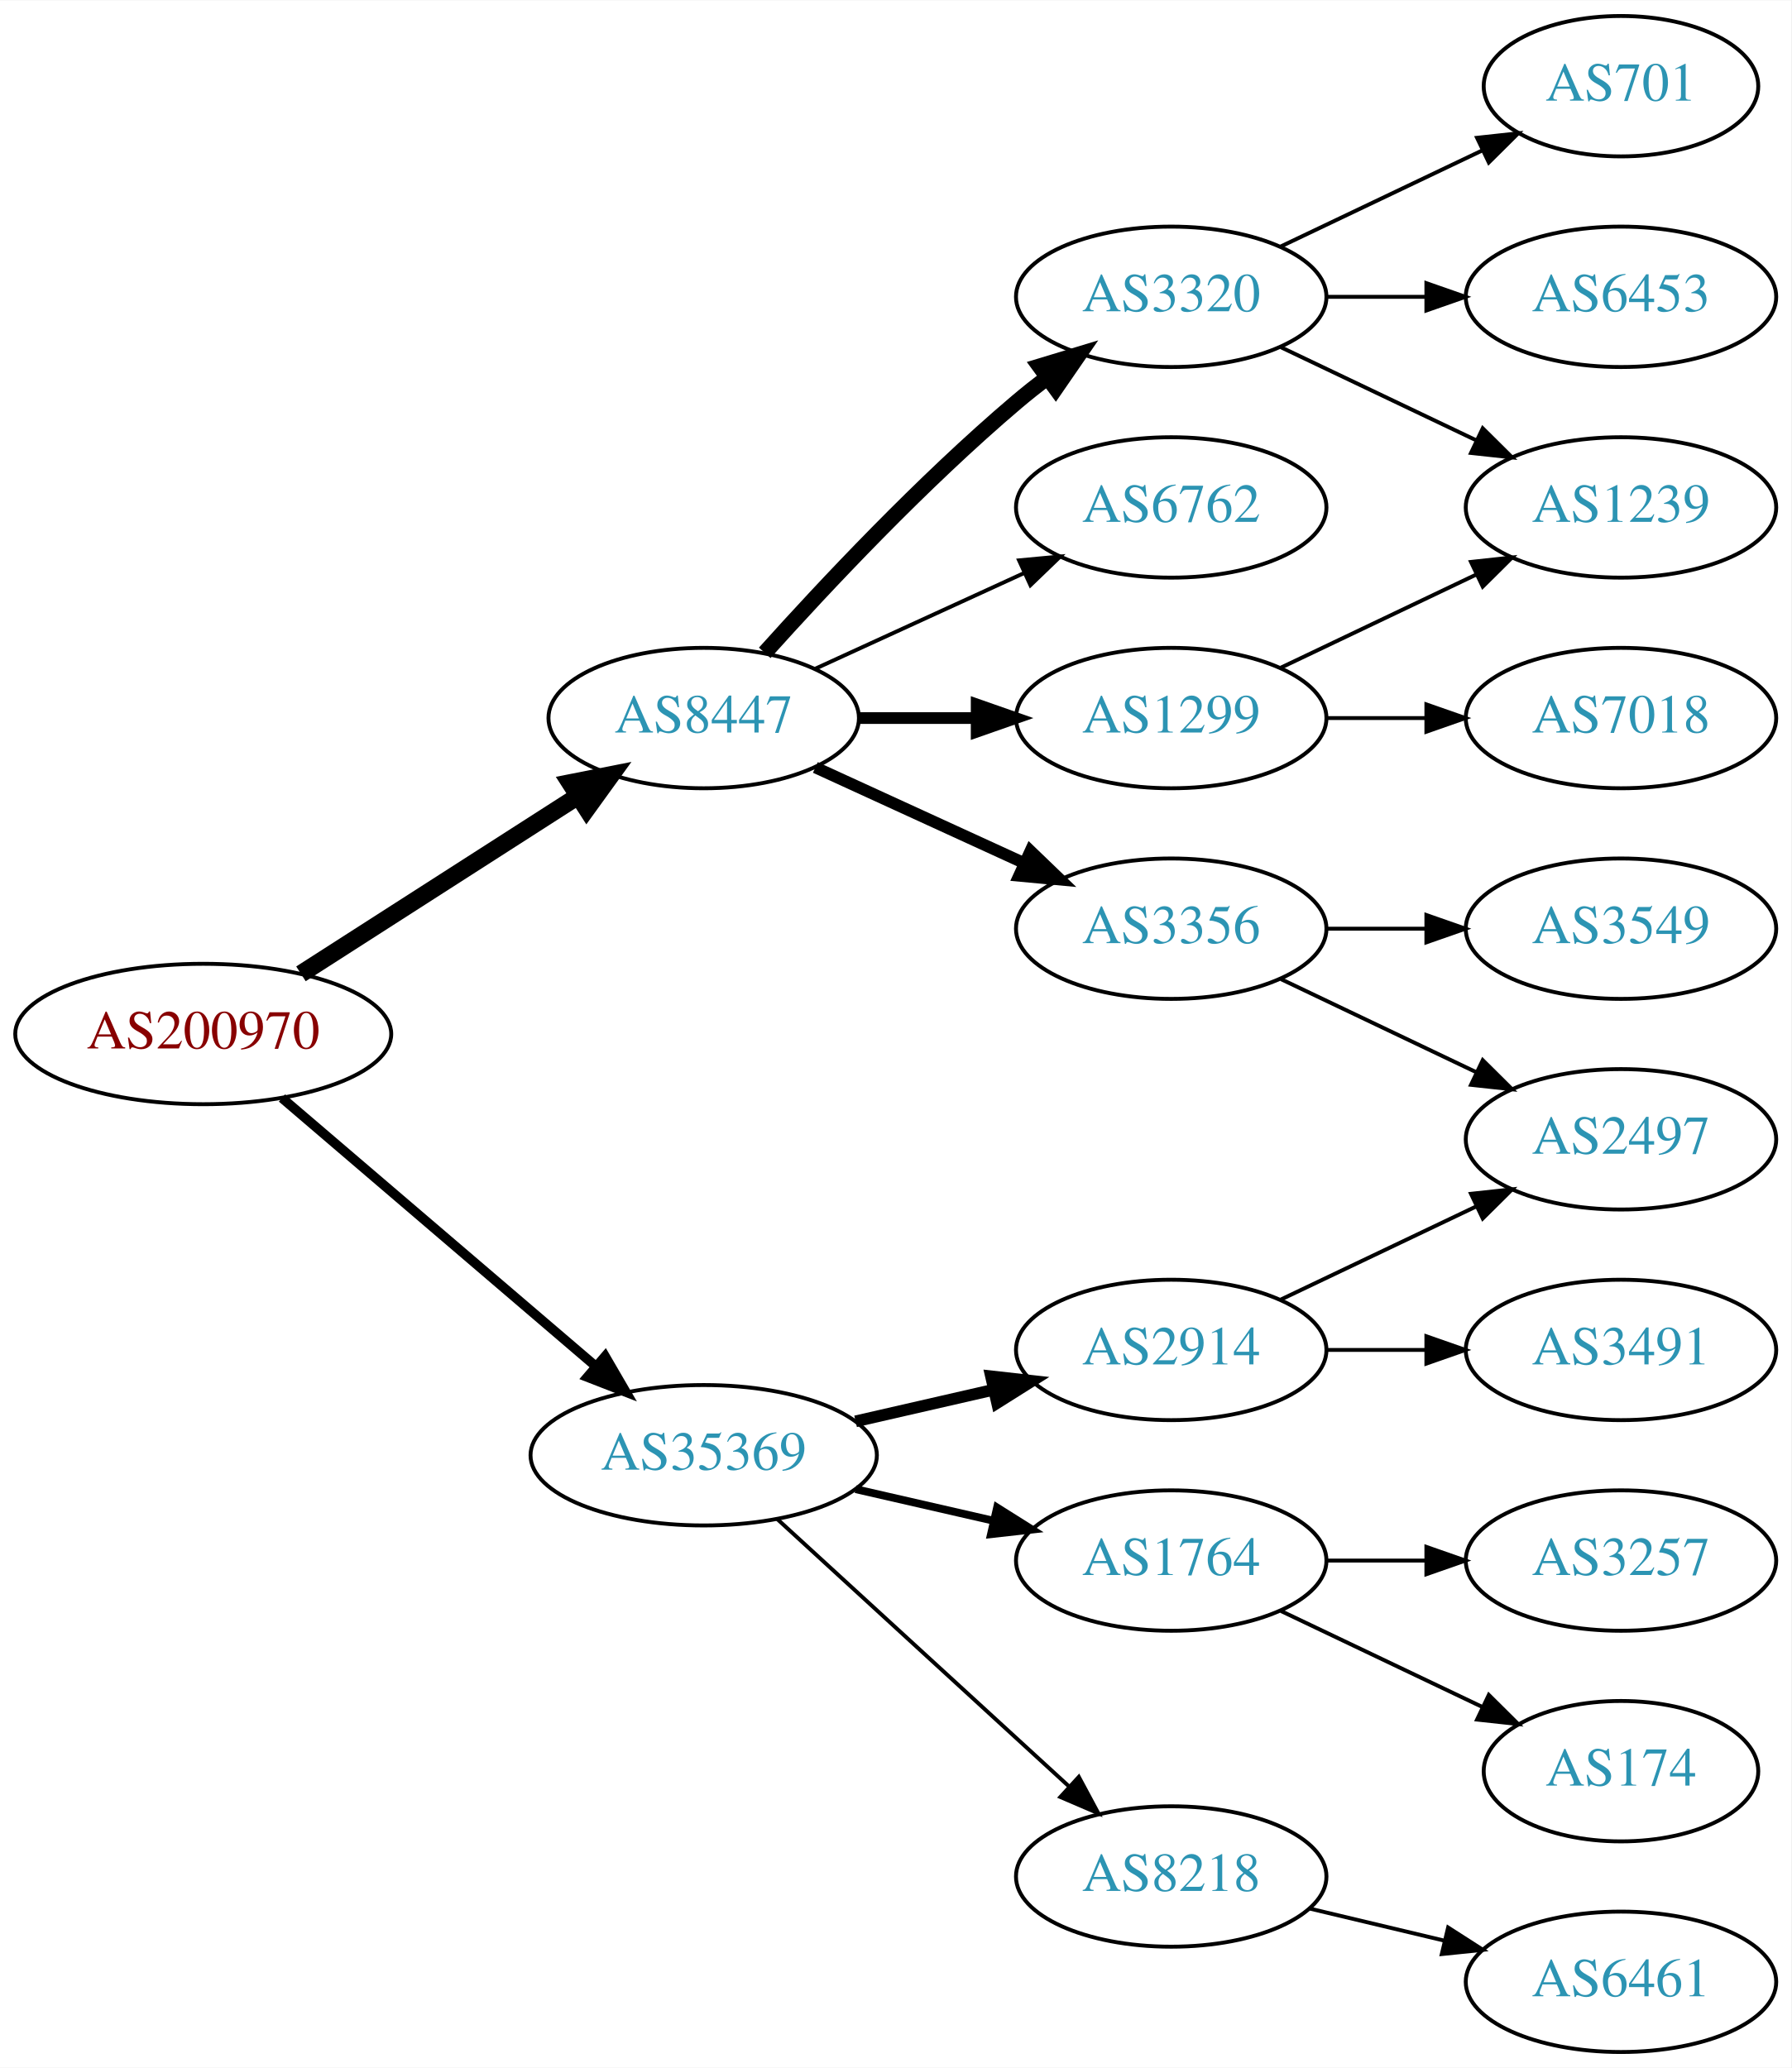
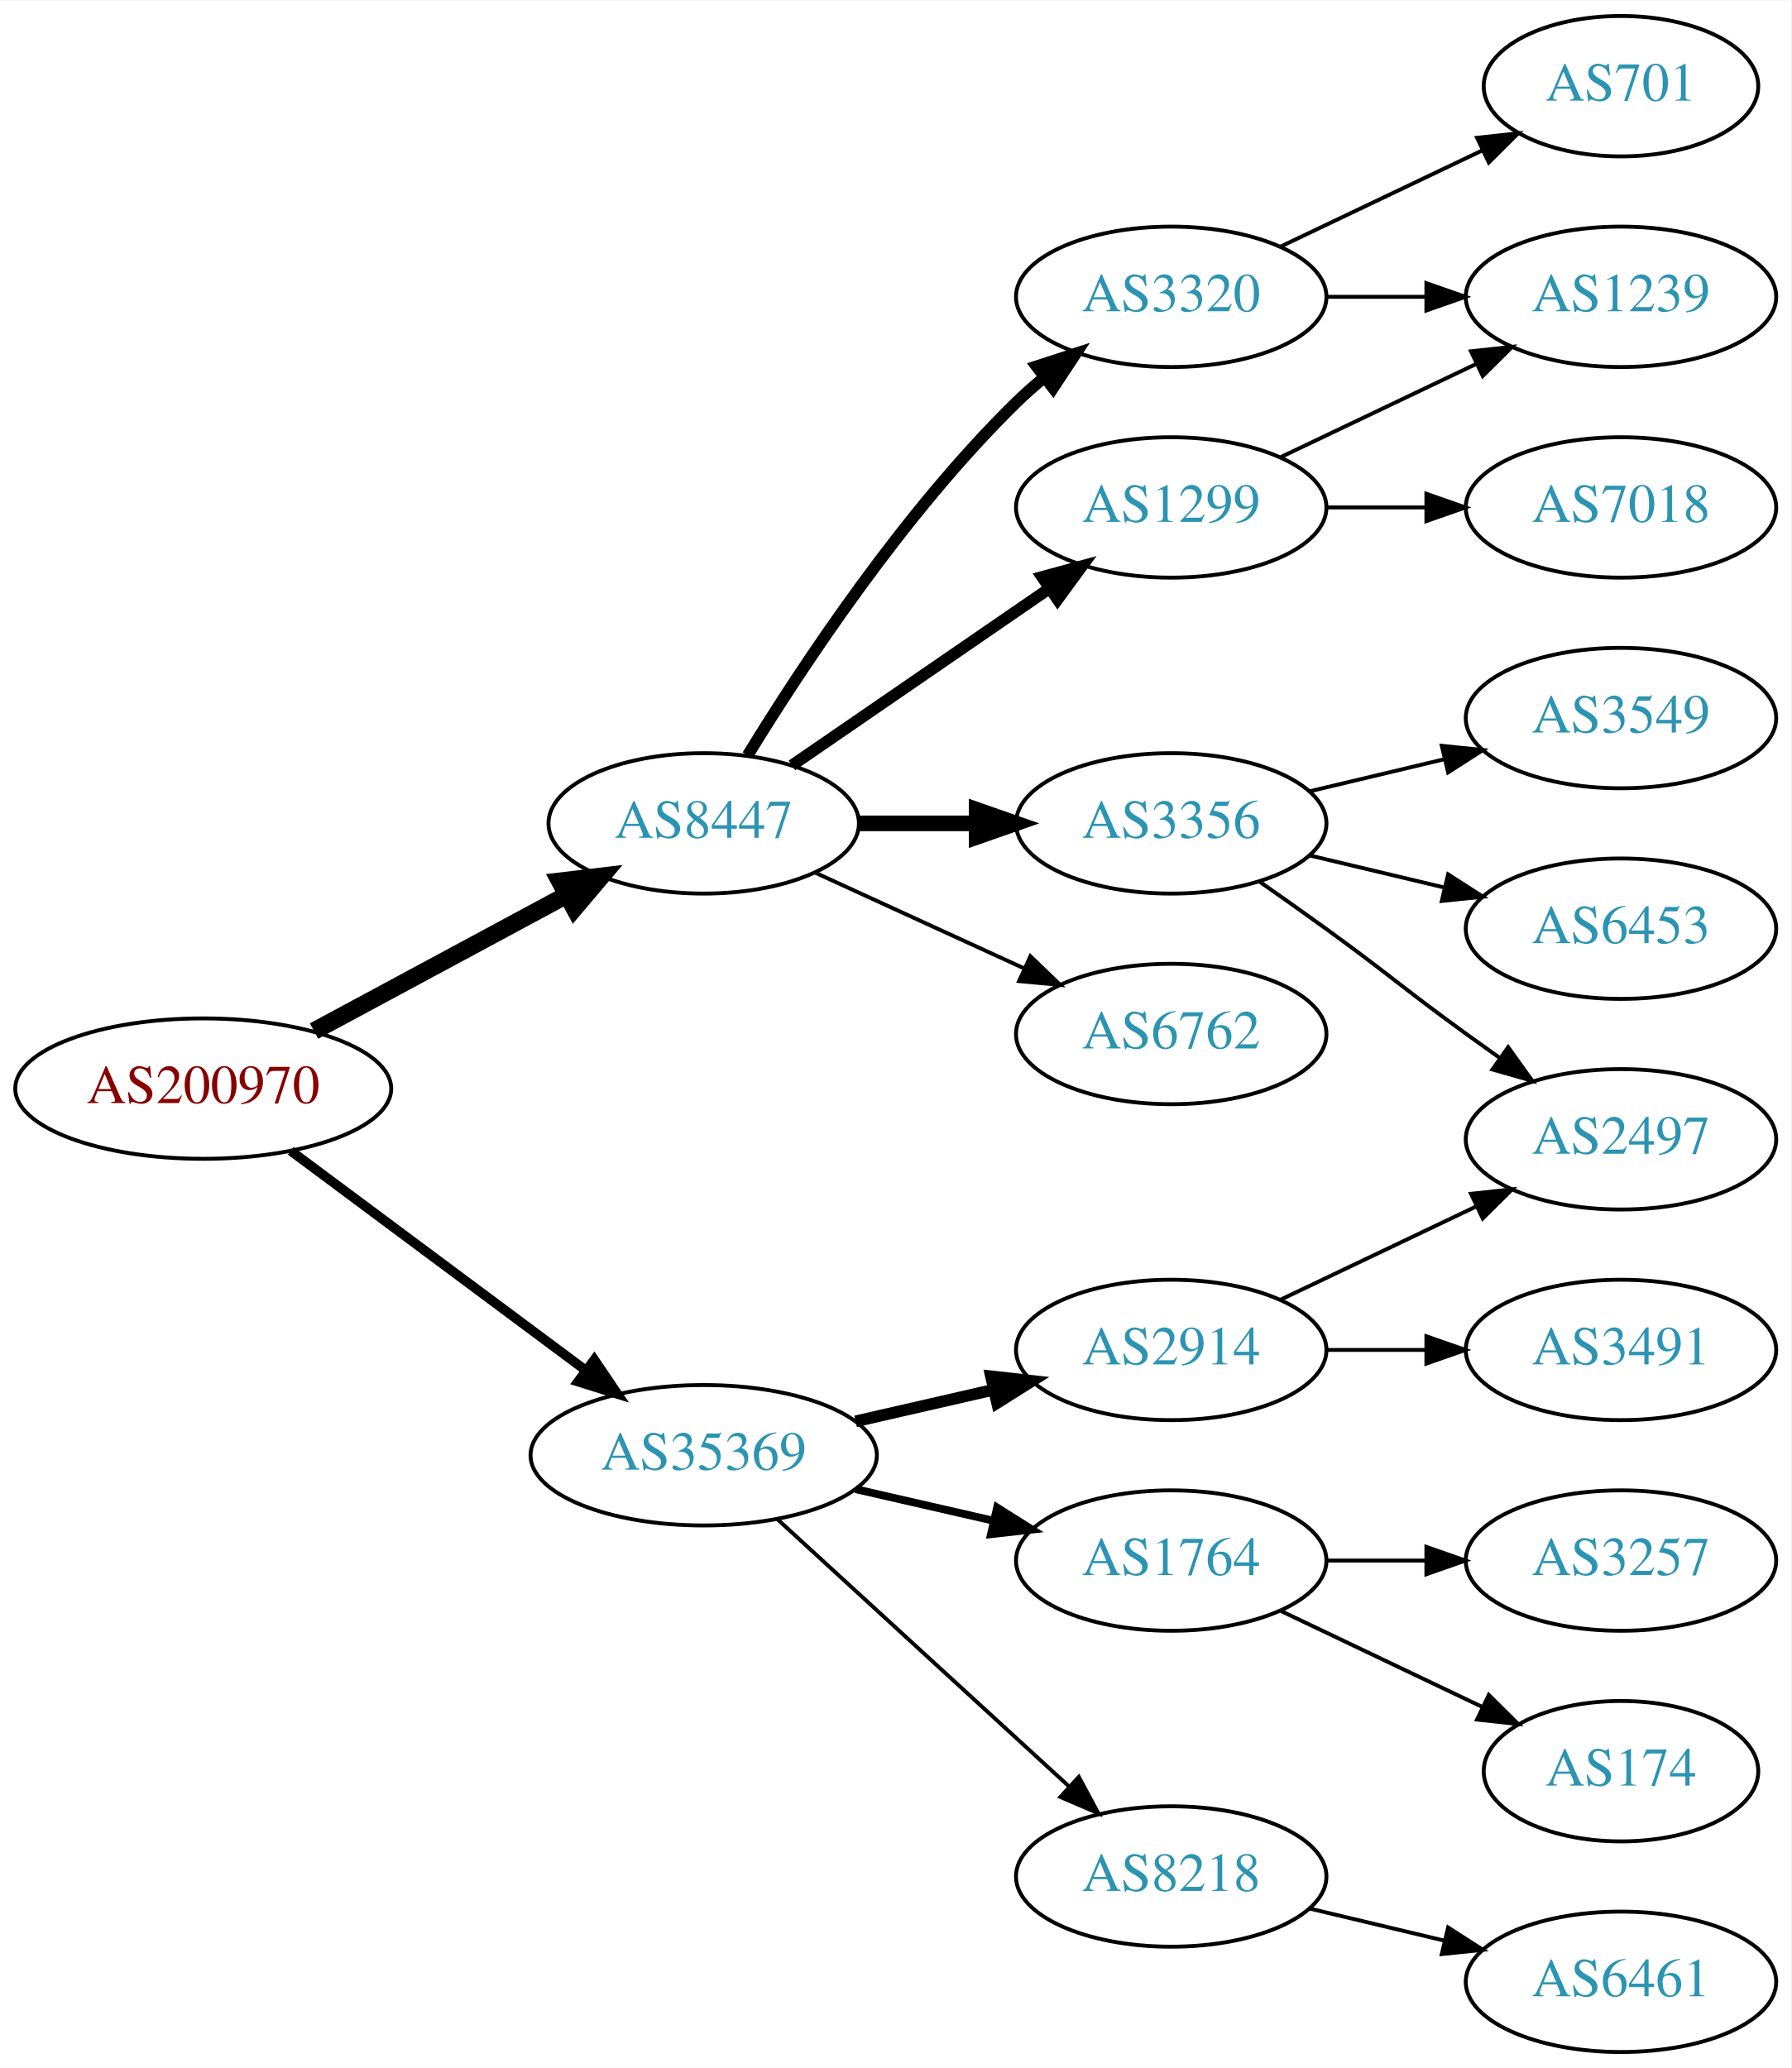
<svg xmlns="http://www.w3.org/2000/svg" xmlns:xlink="http://www.w3.org/1999/xlink" width="459pt" height="530pt" viewBox="0.00 0.00 459.17 530.00">
  <g id="graph0" class="graph" transform="scale(1 1) rotate(0) translate(4 526)">
    <polygon fill="white" stroke="none" points="-4,4 -4,-526 455.17,-526 455.17,4 -4,4" />
    <g id="node1" class="node">
      <g id="a_node1">
        <a xlink:href="/asn/200970" xlink:title="AS200970 ~ Riepert Informationstechnologie OG [AT]">
-           <ellipse fill="#ffffff" stroke="black" cx="48.096" cy="-261" rx="48.192" ry="18" />
-           <text text-anchor="middle" x="48.096" y="-257.3" font-family="Times,serif" font-size="14.00" fill="#880000">AS200970</text>
+           <ellipse fill="#ffffff" stroke="black" cx="48.096" cy="-247" rx="48.192" ry="18" />
+           <text text-anchor="middle" x="48.096" y="-243.3" font-family="Times,serif" font-size="14.00" fill="#880000">AS200970</text>
        </a>
      </g>
    </g>
    <g id="node2" class="node">
      <g id="a_node2">
        <a xlink:href="/asn/8447" xlink:title="AS8447 ~ A1 Telekom Austria AG [AT]">
-           <ellipse fill="#ffffff" stroke="black" cx="176.388" cy="-342" rx="39.794" ry="18" />
-           <text text-anchor="middle" x="176.388" y="-338.3" font-family="Times,serif" font-size="14.00" fill="#2c94b3">AS8447</text>
+           <ellipse fill="#ffffff" stroke="black" cx="176.388" cy="-315" rx="39.794" ry="18" />
+           <text text-anchor="middle" x="176.388" y="-311.3" font-family="Times,serif" font-size="14.00" fill="#2c94b3">AS8447</text>
        </a>
      </g>
    </g>
    <g id="edge1" class="edge">
-       <path fill="none" stroke="black" stroke-width="4.5" d="M73.147,-276.426C93.276,-289.336 122.141,-307.849 144.071,-321.915" />
-       <polygon fill="black" stroke="black" stroke-width="4.5" points="142.156,-325.364 152.7,-327.449 146.408,-318.736 142.156,-325.364" />
+       <path fill="none" stroke="black" stroke-width="4.5" d="M76.499,-261.755C95.498,-271.985 120.934,-285.68 141.251,-296.62" />
+       <polygon fill="black" stroke="black" stroke-width="4.5" points="139.512,-300.155 150.184,-301.429 143.246,-293.222 139.512,-300.155" />
    </g>
    <g id="node3" class="node">
      <g id="a_node3">
        <a xlink:href="/asn/35369" xlink:title="AS35369 ~ LINZAG-TELEKOM-AS [AT]">
          <ellipse fill="#ffffff" stroke="black" cx="176.388" cy="-153" rx="44.393" ry="18" />
          <text text-anchor="middle" x="176.388" y="-149.3" font-family="Times,serif" font-size="14.00" fill="#2c94b3">AS35369</text>
        </a>
      </g>
    </g>
    <g id="edge2" class="edge">
-       <path fill="none" stroke="black" stroke-width="2.455" d="M68.277,-244.597C89.727,-226.254 124.614,-196.419 148.715,-175.809" />
-       <polygon fill="black" stroke="black" stroke-width="2.455" points="151.115,-178.363 156.44,-169.203 146.565,-173.043 151.115,-178.363" />
+       <path fill="none" stroke="black" stroke-width="2.455" d="M70.519,-231.054C91.328,-215.566 123.078,-191.934 146.192,-174.731" />
+       <polygon fill="black" stroke="black" stroke-width="2.455" points="148.348,-177.489 154.28,-168.71 144.169,-171.873 148.348,-177.489" />
    </g>
    <g id="node4" class="node">
      <g id="a_node4">
-         <a xlink:href="/asn/3356" xlink:title="AS3356 ~ Level 3 Parent, LLC [US]">
-           <ellipse fill="#ffffff" stroke="black" cx="296.23" cy="-288" rx="39.794" ry="18" />
-           <text text-anchor="middle" x="296.23" y="-284.3" font-family="Times,serif" font-size="14.00" fill="#2c94b3">AS3356</text>
+         <a xlink:href="/asn/1299" xlink:title="AS1299 ~ Telia Carrier [EU]">
+           <ellipse fill="#ffffff" stroke="black" cx="296.23" cy="-396" rx="39.794" ry="18" />
+           <text text-anchor="middle" x="296.23" y="-392.3" font-family="Times,serif" font-size="14.00" fill="#2c94b3">AS1299</text>
        </a>
      </g>
    </g>
    <g id="edge3" class="edge">
-       <path fill="none" stroke="black" stroke-width="3" d="M205.016,-329.339C220.973,-322.027 241.244,-312.739 258.527,-304.819" />
-       <polygon fill="black" stroke="black" stroke-width="3" points="260.141,-307.929 267.774,-300.581 257.225,-301.565 260.141,-307.929" />
+       <path fill="none" stroke="black" stroke-width="3" d="M199.002,-329.857C217.49,-342.565 244.304,-360.995 264.934,-375.175" />
+       <polygon fill="black" stroke="black" stroke-width="3" points="263.13,-378.183 273.354,-380.963 267.096,-372.414 263.13,-378.183" />
    </g>
    <g id="node5" class="node">
      <g id="a_node5">
+         <a xlink:href="/asn/3356" xlink:title="AS3356 ~ Level 3 Parent, LLC [US]">
+           <ellipse fill="#ffffff" stroke="black" cx="296.23" cy="-315" rx="39.794" ry="18" />
+           <text text-anchor="middle" x="296.23" y="-311.3" font-family="Times,serif" font-size="14.00" fill="#2c94b3">AS3356</text>
+         </a>
+       </g>
+     </g>
+     <g id="edge4" class="edge">
+       <path fill="none" stroke="black" stroke-width="4" d="M216.3,-315C225.854,-315 236.203,-315 246.166,-315" />
+       <polygon fill="black" stroke="black" stroke-width="4" points="246.358,-318.5 256.358,-315 246.358,-311.5 246.358,-318.5" />
+     </g>
+     <g id="node6" class="node">
+       <g id="a_node6">
        <a xlink:href="/asn/3320" xlink:title="AS3320 ~ DTAG [DE]">
          <ellipse fill="#ffffff" stroke="black" cx="296.23" cy="-450" rx="39.794" ry="18" />
          <text text-anchor="middle" x="296.23" y="-446.3" font-family="Times,serif" font-size="14.00" fill="#2c94b3">AS3320</text>
        </a>
      </g>
    </g>
-     <g id="edge4" class="edge">
-       <path fill="none" stroke="black" stroke-width="4" d="M192.034,-358.725C207.334,-375.765 232.432,-402.523 256.584,-423 259.081,-425.117 261.741,-427.232 264.453,-429.293" />
-       <polygon fill="black" stroke="black" stroke-width="4" points="262.489,-432.194 272.629,-435.266 266.619,-426.541 262.489,-432.194" />
-     </g>
-     <g id="node6" class="node">
-       <g id="a_node6">
-         <a xlink:href="/asn/6762" xlink:title="AS6762 ~ TELECOM ITALIA SPARKLE S.p.A. [IT]">
-           <ellipse fill="#ffffff" stroke="black" cx="296.23" cy="-396" rx="39.794" ry="18" />
-           <text text-anchor="middle" x="296.23" y="-392.3" font-family="Times,serif" font-size="14.00" fill="#2c94b3">AS6762</text>
-         </a>
-       </g>
-     </g>
    <g id="edge5" class="edge">
-       <path fill="none" stroke="black" d="M205.016,-354.661C220.973,-361.973 241.244,-371.261 258.527,-379.181" />
-       <polygon fill="black" stroke="black" points="257.225,-382.435 267.774,-383.419 260.141,-376.071 257.225,-382.435" />
+       <path fill="none" stroke="black" stroke-width="3" d="M187.653,-332.44C201.462,-354.991 227.651,-394.722 256.584,-423 258.724,-425.092 261.041,-427.137 263.441,-429.106" />
+       <polygon fill="black" stroke="black" stroke-width="3" points="261.708,-432.185 271.782,-435.464 265.951,-426.618 261.708,-432.185" />
    </g>
    <g id="node7" class="node">
      <g id="a_node7">
-         <a xlink:href="/asn/1299" xlink:title="AS1299 ~ Telia Carrier [EU]">
-           <ellipse fill="#ffffff" stroke="black" cx="296.23" cy="-342" rx="39.794" ry="18" />
-           <text text-anchor="middle" x="296.23" y="-338.3" font-family="Times,serif" font-size="14.00" fill="#2c94b3">AS1299</text>
+         <a xlink:href="/asn/6762" xlink:title="AS6762 ~ TELECOM ITALIA SPARKLE S.p.A. [IT]">
+           <ellipse fill="#ffffff" stroke="black" cx="296.23" cy="-261" rx="39.794" ry="18" />
+           <text text-anchor="middle" x="296.23" y="-257.3" font-family="Times,serif" font-size="14.00" fill="#2c94b3">AS6762</text>
        </a>
      </g>
    </g>
    <g id="edge6" class="edge">
-       <path fill="none" stroke="black" stroke-width="3" d="M216.3,-342C225.854,-342 236.203,-342 246.166,-342" />
-       <polygon fill="black" stroke="black" stroke-width="3" points="246.358,-345.5 256.358,-342 246.358,-338.5 246.358,-345.5" />
+       <path fill="none" stroke="black" d="M205.016,-302.339C220.973,-295.027 241.244,-285.739 258.527,-277.819" />
+       <polygon fill="black" stroke="black" points="260.141,-280.929 267.774,-273.581 257.225,-274.565 260.141,-280.929" />
    </g>
    <g id="node14" class="node">
      <g id="a_node14">
        <a xlink:href="/asn/2914" xlink:title="AS2914 ~ NTT America, Inc. [US]">
          <ellipse fill="#ffffff" stroke="black" cx="296.23" cy="-180" rx="39.794" ry="18" />
          <text text-anchor="middle" x="296.23" y="-176.3" font-family="Times,serif" font-size="14.00" fill="#2c94b3">AS2914</text>
        </a>
      </g>
    </g>
    <g id="edge14" class="edge">
      <path fill="none" stroke="black" stroke-width="3" d="M215.322,-161.692C226.563,-164.267 238.976,-167.111 250.599,-169.774" />
      <polygon fill="black" stroke="black" stroke-width="3" points="250.031,-173.235 260.56,-172.057 251.595,-166.412 250.031,-173.235" />
    </g>
    <g id="node15" class="node">
      <g id="a_node15">
+         <a xlink:href="/asn/1764" xlink:title="AS1764 ~ NEXTLAYER-AS [AT]">
+           <ellipse fill="#ffffff" stroke="black" cx="296.23" cy="-126" rx="39.794" ry="18" />
+           <text text-anchor="middle" x="296.23" y="-122.3" font-family="Times,serif" font-size="14.00" fill="#2c94b3">AS1764</text>
+         </a>
+       </g>
+     </g>
+     <g id="edge15" class="edge">
+       <path fill="none" stroke="black" stroke-width="2" d="M215.322,-144.308C226.563,-141.733 238.976,-138.889 250.599,-136.226" />
+       <polygon fill="black" stroke="black" stroke-width="2" points="251.595,-139.588 260.56,-133.943 250.031,-132.765 251.595,-139.588" />
+     </g>
+     <g id="node16" class="node">
+       <g id="a_node16">
        <a xlink:href="/asn/8218" xlink:title="AS8218 ~ legacy Neotelecoms [FR]">
          <ellipse fill="#ffffff" stroke="black" cx="296.23" cy="-45" rx="39.794" ry="18" />
          <text text-anchor="middle" x="296.23" y="-41.3" font-family="Times,serif" font-size="14.00" fill="#2c94b3">AS8218</text>
        </a>
      </g>
    </g>
-     <g id="edge15" class="edge">
+     <g id="edge16" class="edge">
      <path fill="none" stroke="black" d="M195.285,-136.597C215.214,-118.333 247.571,-88.678 270.048,-68.079" />
      <polygon fill="black" stroke="black" points="272.543,-70.54 277.55,-61.203 267.813,-65.38 272.543,-70.54" />
    </g>
-     <g id="node16" class="node">
-       <g id="a_node16">
-         <a xlink:href="/asn/1764" xlink:title="AS1764 ~ NEXTLAYER-AS [AT]">
-           <ellipse fill="#ffffff" stroke="black" cx="296.23" cy="-126" rx="39.794" ry="18" />
-           <text text-anchor="middle" x="296.23" y="-122.3" font-family="Times,serif" font-size="14.00" fill="#2c94b3">AS1764</text>
-         </a>
-       </g>
-     </g>
-     <g id="edge16" class="edge">
-       <path fill="none" stroke="black" stroke-width="2" d="M215.322,-144.308C226.563,-141.733 238.976,-138.889 250.599,-136.226" />
-       <polygon fill="black" stroke="black" stroke-width="2" points="251.595,-139.588 260.56,-133.943 250.031,-132.765 251.595,-139.588" />
-     </g>
-     <g id="node11" class="node">
-       <g id="a_node11">
+     <g id="node8" class="node">
+       <g id="a_node8">
+         <a xlink:href="/asn/1239" xlink:title="AS1239 ~ Sprint [US]">
+           <ellipse fill="#ffffff" stroke="black" cx="411.523" cy="-450" rx="39.794" ry="18" />
+           <text text-anchor="middle" x="411.523" y="-446.3" font-family="Times,serif" font-size="14.00" fill="#2c94b3">AS1239</text>
+         </a>
+       </g>
+     </g>
+     <g id="edge13" class="edge">
+       <path fill="none" stroke="black" d="M324.367,-408.934C339.361,-416.081 358.182,-425.052 374.405,-432.785" />
+       <polygon fill="black" stroke="black" points="373.075,-436.028 383.608,-437.171 376.087,-429.709 373.075,-436.028" />
+     </g>
+     <g id="node13" class="node">
+       <g id="a_node13">
+         <a xlink:href="/asn/7018" xlink:title="AS7018 ~ AT&amp;T Services, Inc. [US]">
+           <ellipse fill="#ffffff" stroke="black" cx="411.523" cy="-396" rx="39.794" ry="18" />
+           <text text-anchor="middle" x="411.523" y="-392.3" font-family="Times,serif" font-size="14.00" fill="#2c94b3">AS7018</text>
+         </a>
+       </g>
+     </g>
+     <g id="edge12" class="edge">
+       <path fill="none" stroke="black" d="M335.902,-396C344.105,-396 352.869,-396 361.401,-396" />
+       <polygon fill="black" stroke="black" points="361.641,-399.5 371.641,-396 361.641,-392.5 361.641,-399.5" />
+     </g>
+     <g id="node10" class="node">
+       <g id="a_node10">
        <a xlink:href="/asn/2497" xlink:title="AS2497 ~ Internet Initiative Japan Inc. [JP]">
          <ellipse fill="#ffffff" stroke="black" cx="411.523" cy="-234" rx="39.794" ry="18" />
          <text text-anchor="middle" x="411.523" y="-230.3" font-family="Times,serif" font-size="14.00" fill="#2c94b3">AS2497</text>
        </a>
      </g>
    </g>
+     <g id="edge9" class="edge">
+       <path fill="none" stroke="black" d="M318.987,-299.991C324.522,-296.121 330.44,-291.936 335.877,-288 352.076,-276.271 355.677,-272.729 371.877,-261 374.68,-258.971 377.611,-256.875 380.552,-254.79" />
+       <polygon fill="black" stroke="black" points="382.603,-257.627 388.766,-249.009 378.574,-251.903 382.603,-257.627" />
+     </g>
+     <g id="node11" class="node">
+       <g id="a_node11">
+         <a xlink:href="/asn/3549" xlink:title="AS3549 ~ Level 3 Parent, LLC [US]">
+           <ellipse fill="#ffffff" stroke="black" cx="411.523" cy="-342" rx="39.794" ry="18" />
+           <text text-anchor="middle" x="411.523" y="-338.3" font-family="Times,serif" font-size="14.00" fill="#2c94b3">AS3549</text>
+         </a>
+       </g>
+     </g>
    <g id="edge10" class="edge">
-       <path fill="none" stroke="black" d="M324.367,-275.066C339.361,-267.919 358.182,-258.948 374.405,-251.215" />
-       <polygon fill="black" stroke="black" points="376.087,-254.291 383.608,-246.829 373.075,-247.972 376.087,-254.291" />
+       <path fill="none" stroke="black" d="M331.837,-323.248C342.709,-325.838 354.863,-328.735 366.305,-331.462" />
+       <polygon fill="black" stroke="black" points="365.589,-334.889 376.128,-333.803 367.212,-328.08 365.589,-334.889" />
    </g>
    <g id="node12" class="node">
      <g id="a_node12">
-         <a xlink:href="/asn/3549" xlink:title="AS3549 ~ Level 3 Parent, LLC [US]">
+         <a xlink:href="/asn/6453" xlink:title="AS6453 ~ TATA COMMUNICATIONS (AMERICA) INC [US]">
          <ellipse fill="#ffffff" stroke="black" cx="411.523" cy="-288" rx="39.794" ry="18" />
-           <text text-anchor="middle" x="411.523" y="-284.3" font-family="Times,serif" font-size="14.00" fill="#2c94b3">AS3549</text>
+           <text text-anchor="middle" x="411.523" y="-284.3" font-family="Times,serif" font-size="14.00" fill="#2c94b3">AS6453</text>
        </a>
      </g>
    </g>
    <g id="edge11" class="edge">
-       <path fill="none" stroke="black" d="M335.902,-288C344.105,-288 352.869,-288 361.401,-288" />
-       <polygon fill="black" stroke="black" points="361.641,-291.5 371.641,-288 361.641,-284.5 361.641,-291.5" />
-     </g>
-     <g id="node8" class="node">
-       <g id="a_node8">
+       <path fill="none" stroke="black" d="M331.837,-306.752C342.709,-304.162 354.863,-301.265 366.305,-298.538" />
+       <polygon fill="black" stroke="black" points="367.212,-301.92 376.128,-296.197 365.589,-295.111 367.212,-301.92" />
+     </g>
+     <g id="edge7" class="edge">
+       <path fill="none" stroke="black" d="M335.902,-450C344.105,-450 352.869,-450 361.401,-450" />
+       <polygon fill="black" stroke="black" points="361.641,-453.5 371.641,-450 361.641,-446.5 361.641,-453.5" />
+     </g>
+     <g id="node9" class="node">
+       <g id="a_node9">
        <a xlink:href="/asn/701" xlink:title="AS701 ~ UUNET [US]">
          <ellipse fill="#ffffff" stroke="black" cx="411.523" cy="-504" rx="35.194" ry="18" />
          <text text-anchor="middle" x="411.523" y="-500.3" font-family="Times,serif" font-size="14.00" fill="#2c94b3">AS701</text>
        </a>
      </g>
    </g>
-     <g id="edge7" class="edge">
+     <g id="edge8" class="edge">
      <path fill="none" stroke="black" d="M324.367,-462.934C339.798,-470.29 359.284,-479.577 375.819,-487.459" />
      <polygon fill="black" stroke="black" points="374.628,-490.768 385.161,-491.911 377.64,-484.449 374.628,-490.768" />
    </g>
-     <g id="node9" class="node">
-       <g id="a_node9">
-         <a xlink:href="/asn/6453" xlink:title="AS6453 ~ TATA COMMUNICATIONS (AMERICA) INC [US]">
-           <ellipse fill="#ffffff" stroke="black" cx="411.523" cy="-450" rx="39.794" ry="18" />
-           <text text-anchor="middle" x="411.523" y="-446.3" font-family="Times,serif" font-size="14.00" fill="#2c94b3">AS6453</text>
-         </a>
-       </g>
-     </g>
-     <g id="edge8" class="edge">
-       <path fill="none" stroke="black" d="M335.902,-450C344.105,-450 352.869,-450 361.401,-450" />
-       <polygon fill="black" stroke="black" points="361.641,-453.5 371.641,-450 361.641,-446.5 361.641,-453.5" />
-     </g>
-     <g id="node10" class="node">
-       <g id="a_node10">
-         <a xlink:href="/asn/1239" xlink:title="AS1239 ~ Sprint [US]">
-           <ellipse fill="#ffffff" stroke="black" cx="411.523" cy="-396" rx="39.794" ry="18" />
-           <text text-anchor="middle" x="411.523" y="-392.3" font-family="Times,serif" font-size="14.00" fill="#2c94b3">AS1239</text>
-         </a>
-       </g>
-     </g>
-     <g id="edge9" class="edge">
-       <path fill="none" stroke="black" d="M324.367,-437.066C339.361,-429.919 358.182,-420.948 374.405,-413.215" />
-       <polygon fill="black" stroke="black" points="376.087,-416.291 383.608,-408.829 373.075,-409.972 376.087,-416.291" />
-     </g>
-     <g id="edge12" class="edge">
-       <path fill="none" stroke="black" d="M324.367,-354.934C339.361,-362.081 358.182,-371.052 374.405,-378.785" />
-       <polygon fill="black" stroke="black" points="373.075,-382.028 383.608,-383.171 376.087,-375.709 373.075,-382.028" />
-     </g>
-     <g id="node13" class="node">
-       <g id="a_node13">
-         <a xlink:href="/asn/7018" xlink:title="AS7018 ~ AT&amp;T Services, Inc. [US]">
-           <ellipse fill="#ffffff" stroke="black" cx="411.523" cy="-342" rx="39.794" ry="18" />
-           <text text-anchor="middle" x="411.523" y="-338.3" font-family="Times,serif" font-size="14.00" fill="#2c94b3">AS7018</text>
-         </a>
-       </g>
-     </g>
-     <g id="edge13" class="edge">
-       <path fill="none" stroke="black" d="M335.902,-342C344.105,-342 352.869,-342 361.401,-342" />
-       <polygon fill="black" stroke="black" points="361.641,-345.5 371.641,-342 361.641,-338.5 361.641,-345.5" />
-     </g>
-     <g id="edge17" class="edge">
+     <g id="edge18" class="edge">
      <path fill="none" stroke="black" d="M324.367,-192.934C339.361,-200.081 358.182,-209.052 374.405,-216.785" />
      <polygon fill="black" stroke="black" points="373.075,-220.028 383.608,-221.171 376.087,-213.709 373.075,-220.028" />
    </g>
    <g id="node17" class="node">
      <g id="a_node17">
        <a xlink:href="/asn/3491" xlink:title="AS3491 ~ PCCW Global, Inc. [US]">
          <ellipse fill="#ffffff" stroke="black" cx="411.523" cy="-180" rx="39.794" ry="18" />
          <text text-anchor="middle" x="411.523" y="-176.3" font-family="Times,serif" font-size="14.00" fill="#2c94b3">AS3491</text>
        </a>
      </g>
    </g>
-     <g id="edge18" class="edge">
+     <g id="edge17" class="edge">
      <path fill="none" stroke="black" d="M335.902,-180C344.105,-180 352.869,-180 361.401,-180" />
      <polygon fill="black" stroke="black" points="361.641,-183.5 371.641,-180 361.641,-176.5 361.641,-183.5" />
    </g>
    <g id="node18" class="node">
      <g id="a_node18">
+         <a xlink:href="/asn/3257" xlink:title="AS3257 ~ GTT [DE]">
+           <ellipse fill="#ffffff" stroke="black" cx="411.523" cy="-126" rx="39.794" ry="18" />
+           <text text-anchor="middle" x="411.523" y="-122.3" font-family="Times,serif" font-size="14.00" fill="#2c94b3">AS3257</text>
+         </a>
+       </g>
+     </g>
+     <g id="edge19" class="edge">
+       <path fill="none" stroke="black" d="M335.902,-126C344.105,-126 352.869,-126 361.401,-126" />
+       <polygon fill="black" stroke="black" points="361.641,-129.5 371.641,-126 361.641,-122.5 361.641,-129.5" />
+     </g>
+     <g id="node19" class="node">
+       <g id="a_node19">
+         <a xlink:href="/asn/174" xlink:title="AS174 ~ Cogent Communications [US]">
+           <ellipse fill="#ffffff" stroke="black" cx="411.523" cy="-72" rx="35.194" ry="18" />
+           <text text-anchor="middle" x="411.523" y="-68.3" font-family="Times,serif" font-size="14.00" fill="#2c94b3">AS174</text>
+         </a>
+       </g>
+     </g>
+     <g id="edge20" class="edge">
+       <path fill="none" stroke="black" d="M324.367,-113.066C339.798,-105.71 359.284,-96.423 375.819,-88.541" />
+       <polygon fill="black" stroke="black" points="377.64,-91.551 385.161,-84.089 374.628,-85.232 377.64,-91.551" />
+     </g>
+     <g id="node20" class="node">
+       <g id="a_node20">
        <a xlink:href="/asn/6461" xlink:title="AS6461 ~ Zayo Bandwidth [US]">
          <ellipse fill="#ffffff" stroke="black" cx="411.523" cy="-18" rx="39.794" ry="18" />
          <text text-anchor="middle" x="411.523" y="-14.3" font-family="Times,serif" font-size="14.00" fill="#2c94b3">AS6461</text>
        </a>
      </g>
    </g>
-     <g id="edge19" class="edge">
+     <g id="edge21" class="edge">
      <path fill="none" stroke="black" d="M331.837,-36.752C342.709,-34.162 354.863,-31.265 366.305,-28.538" />
      <polygon fill="black" stroke="black" points="367.212,-31.92 376.128,-26.197 365.589,-25.111 367.212,-31.92" />
    </g>
-     <g id="node19" class="node">
-       <g id="a_node19">
-         <a xlink:href="/asn/3257" xlink:title="AS3257 ~ GTT [DE]">
-           <ellipse fill="#ffffff" stroke="black" cx="411.523" cy="-126" rx="39.794" ry="18" />
-           <text text-anchor="middle" x="411.523" y="-122.3" font-family="Times,serif" font-size="14.00" fill="#2c94b3">AS3257</text>
-         </a>
-       </g>
-     </g>
-     <g id="edge20" class="edge">
-       <path fill="none" stroke="black" d="M335.902,-126C344.105,-126 352.869,-126 361.401,-126" />
-       <polygon fill="black" stroke="black" points="361.641,-129.5 371.641,-126 361.641,-122.5 361.641,-129.5" />
-     </g>
-     <g id="node20" class="node">
-       <g id="a_node20">
-         <a xlink:href="/asn/174" xlink:title="AS174 ~ Cogent Communications [US]">
-           <ellipse fill="#ffffff" stroke="black" cx="411.523" cy="-72" rx="35.194" ry="18" />
-           <text text-anchor="middle" x="411.523" y="-68.3" font-family="Times,serif" font-size="14.00" fill="#2c94b3">AS174</text>
-         </a>
-       </g>
-     </g>
-     <g id="edge21" class="edge">
-       <path fill="none" stroke="black" d="M324.367,-113.066C339.798,-105.71 359.284,-96.423 375.819,-88.541" />
-       <polygon fill="black" stroke="black" points="377.64,-91.551 385.161,-84.089 374.628,-85.232 377.64,-91.551" />
-     </g>
  </g>
</svg>
